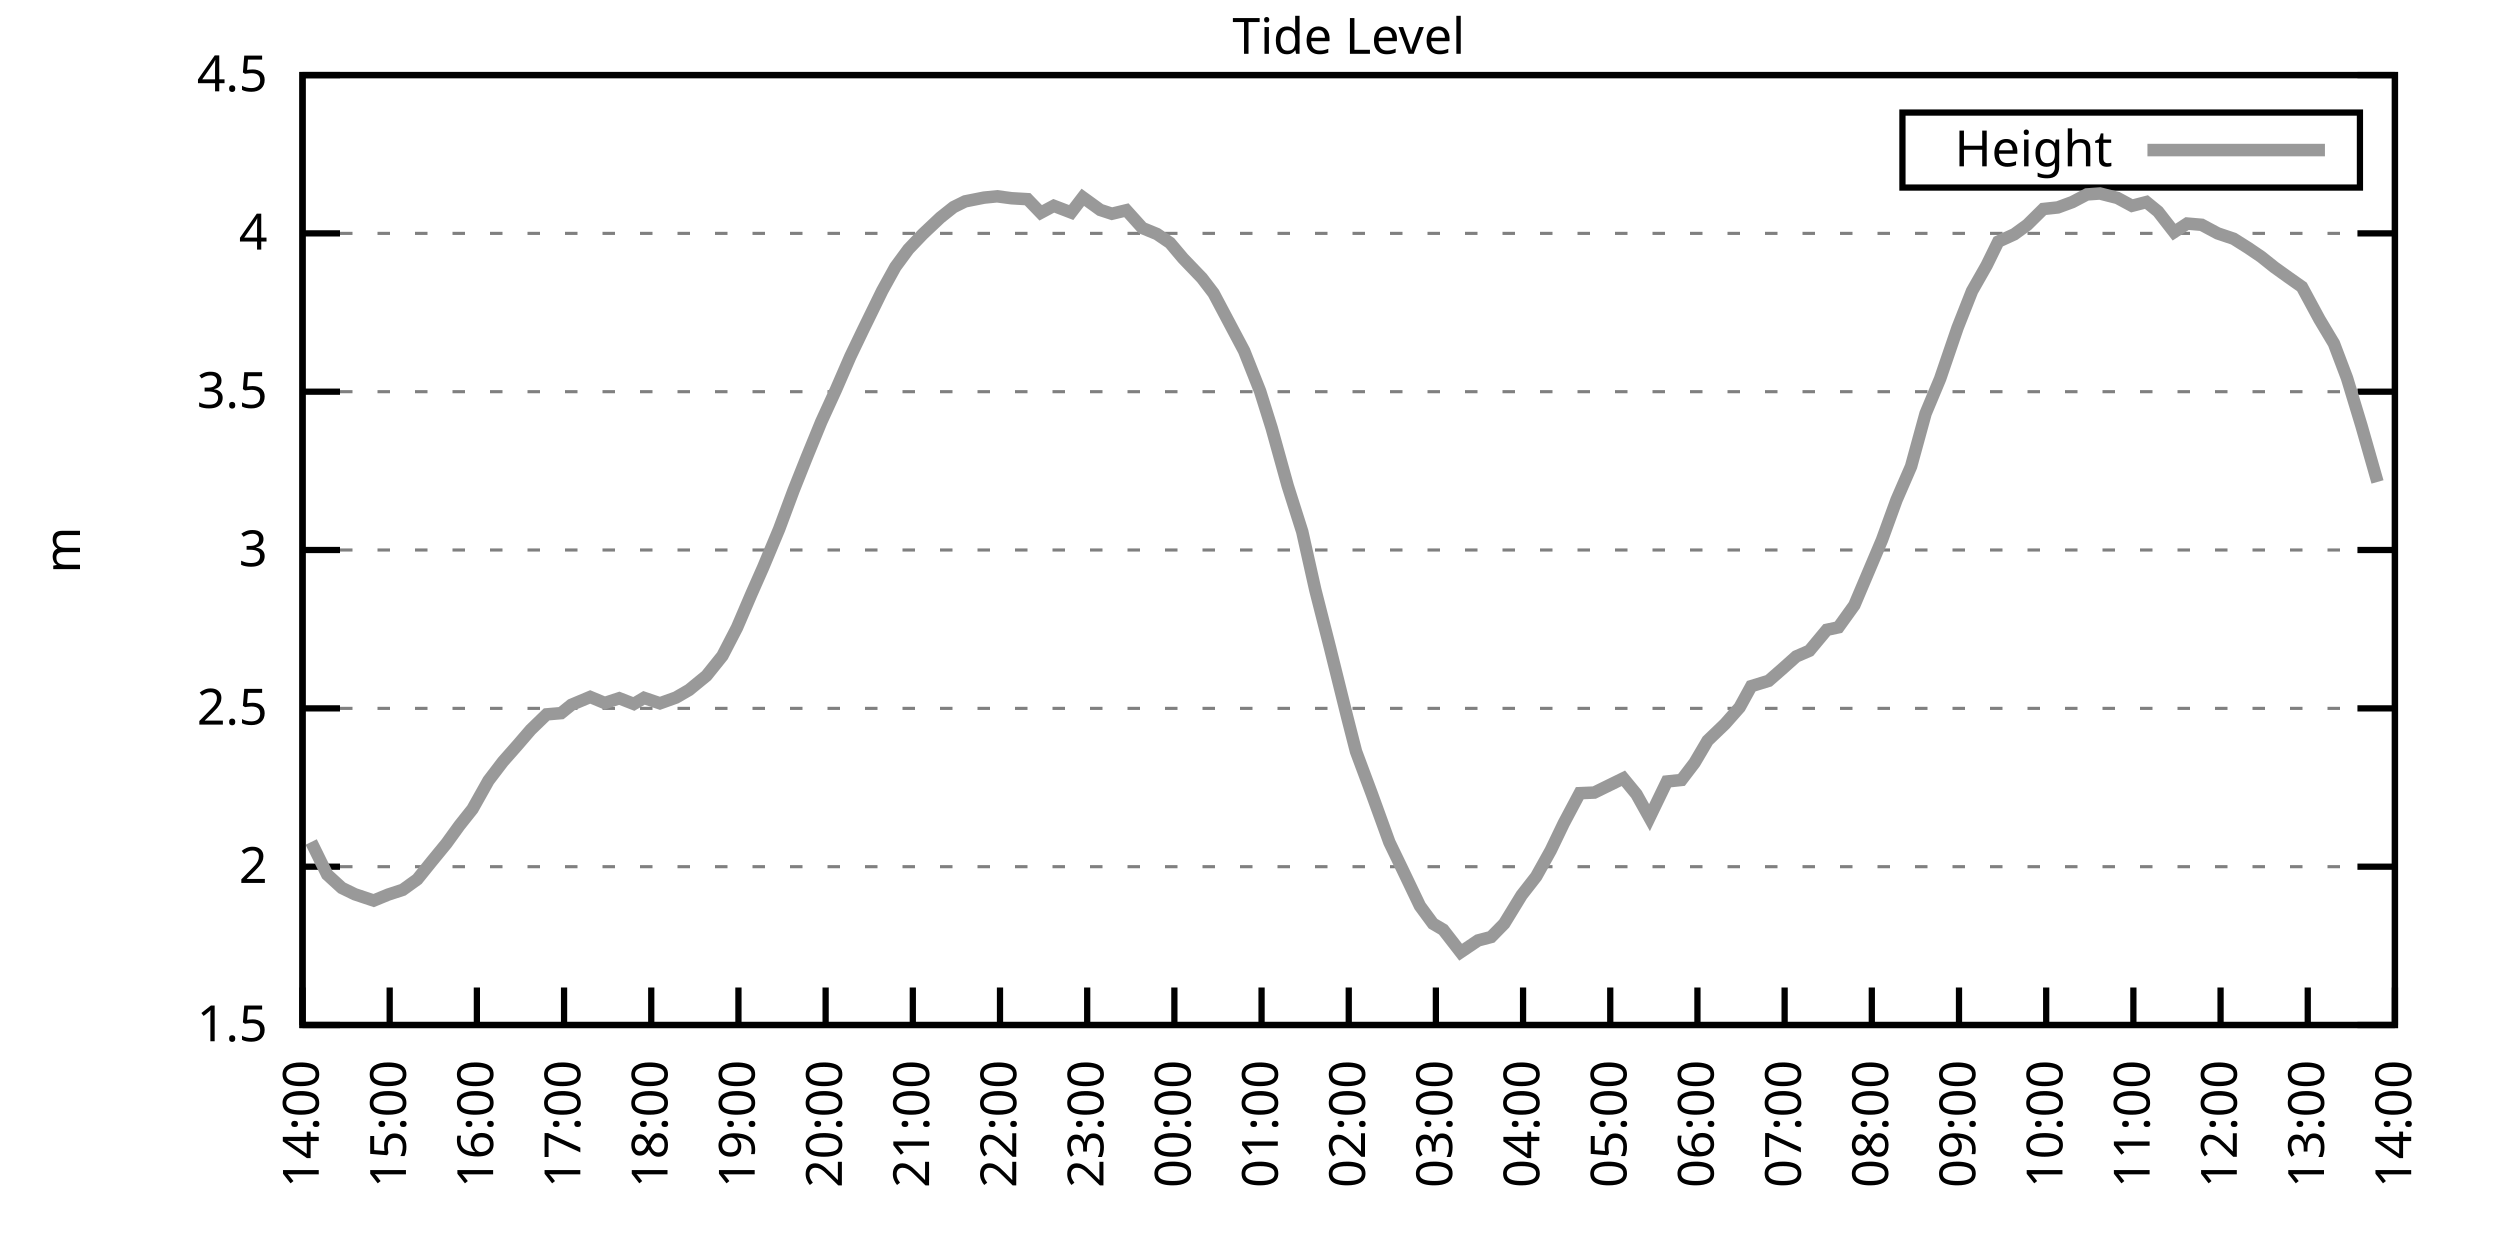
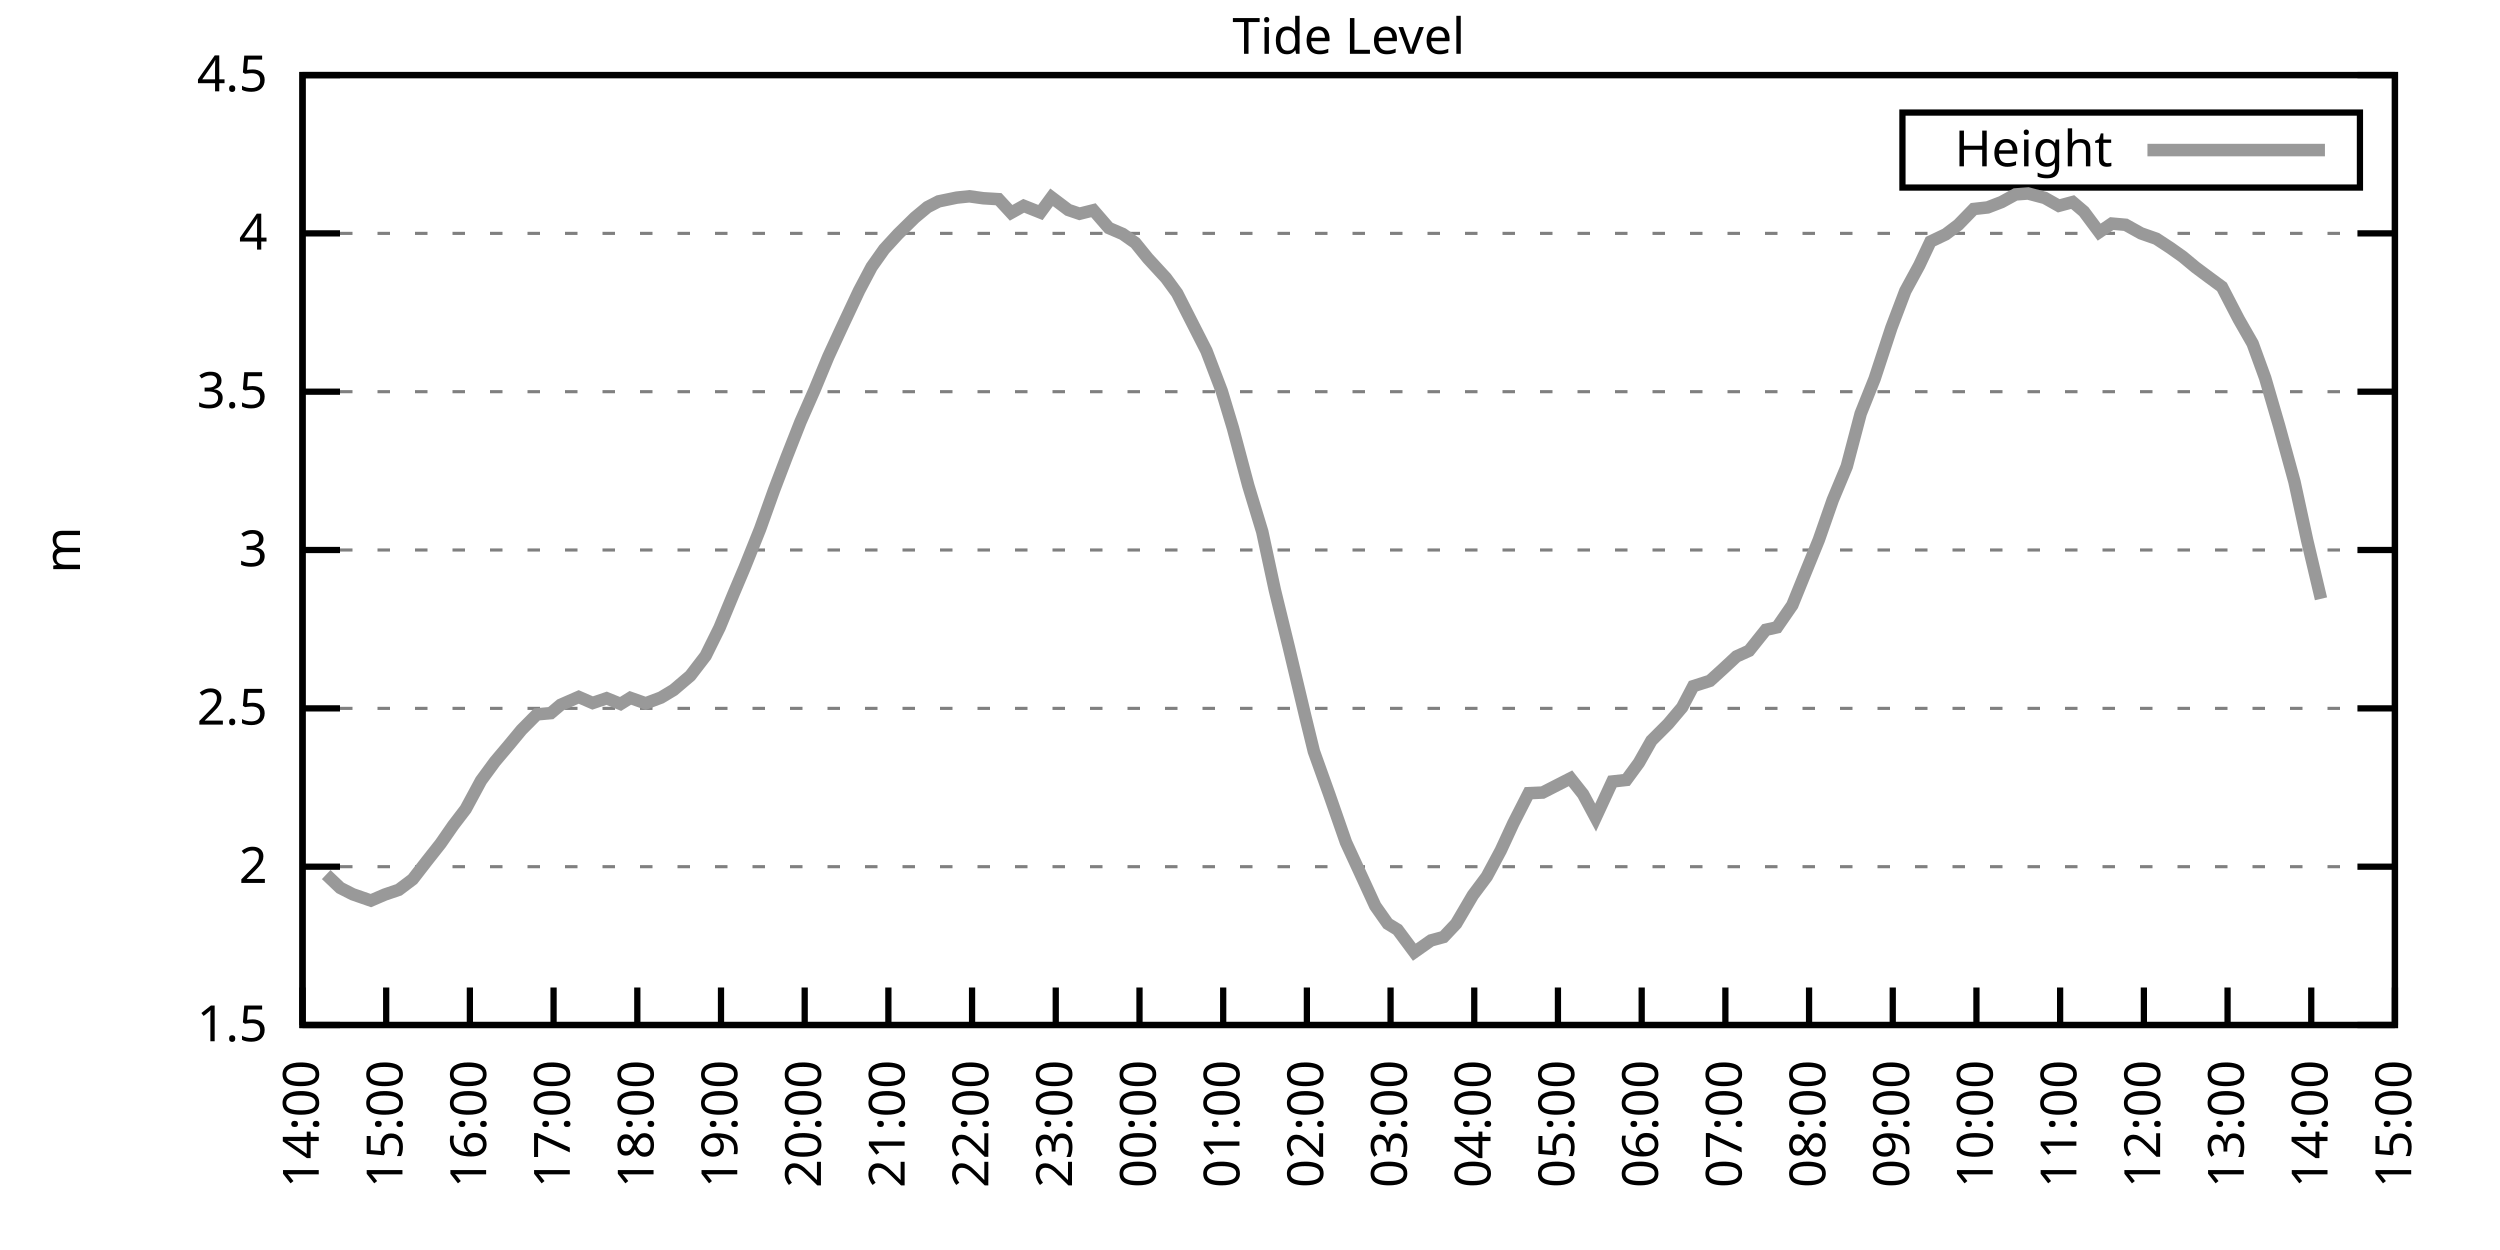
<svg xmlns="http://www.w3.org/2000/svg" xmlns:xlink="http://www.w3.org/1999/xlink" width="400" height="200" viewBox="0 0 400 200">
  <g id="gnuplot_canvas">
    <rect x="0" y="0" width="400" height="200" fill="none" />
    <defs>
      <circle id="gpDot" r="0.5" stroke-width="0.5" stroke="currentColor" />
      <path id="gpPt0" stroke-width="0.333" stroke="currentColor" d="M-1,0 h2 M0,-1 v2" />
      <path id="gpPt1" stroke-width="0.333" stroke="currentColor" d="M-1,-1 L1,1 M1,-1 L-1,1" />
      <path id="gpPt2" stroke-width="0.333" stroke="currentColor" d="M-1,0 L1,0 M0,-1 L0,1 M-1,-1 L1,1 M-1,1 L1,-1" />
      <rect id="gpPt3" stroke-width="0.333" stroke="currentColor" x="-1" y="-1" width="2" height="2" />
      <rect id="gpPt4" stroke-width="0.333" stroke="currentColor" fill="currentColor" x="-1" y="-1" width="2" height="2" />
      <circle id="gpPt5" stroke-width="0.333" stroke="currentColor" cx="0" cy="0" r="1" />
      <use xlink:href="#gpPt5" id="gpPt6" fill="currentColor" stroke="none" />
      <path id="gpPt7" stroke-width="0.333" stroke="currentColor" d="M0,-1.33 L-1.33,0.67 L1.33,0.67 z" />
      <use xlink:href="#gpPt7" id="gpPt8" fill="currentColor" stroke="none" />
      <use xlink:href="#gpPt7" id="gpPt9" stroke="currentColor" transform="rotate(180)" />
      <use xlink:href="#gpPt9" id="gpPt10" fill="currentColor" stroke="none" />
      <use xlink:href="#gpPt3" id="gpPt11" stroke="currentColor" transform="rotate(45)" />
      <use xlink:href="#gpPt11" id="gpPt12" fill="currentColor" stroke="none" />
      <path id="gpPt13" stroke-width="0.333" stroke="currentColor" d="M0,1.330 L1.265,0.411 L0.782,-1.067 L-0.782,-1.076 L-1.265,0.411 z" />
      <use xlink:href="#gpPt13" id="gpPt14" fill="currentColor" stroke="none" />
      <filter id="textbox" filterUnits="objectBoundingBox" x="0" y="0" height="1" width="1">
        <feFlood flood-color="white" flood-opacity="1" result="bgnd" />
        <feComposite in="SourceGraphic" in2="bgnd" operator="atop" />
      </filter>
      <filter id="greybox" filterUnits="objectBoundingBox" x="0" y="0" height="1" width="1">
        <feFlood flood-color="lightgrey" flood-opacity="1" result="grey" />
        <feComposite in="SourceGraphic" in2="grey" operator="atop" />
      </filter>
    </defs>
    <g fill="none" color="white" stroke="currentColor" stroke-width="1.00" stroke-linecap="butt" stroke-linejoin="miter">
</g>
    <g fill="none" color="black" stroke="currentColor" stroke-width="1.00" stroke-linecap="butt" stroke-linejoin="miter">
      <g stroke="none" shape-rendering="crispEdges">
        <polygon fill="rgb(255, 255, 255)" points="48.40,164.00 383.18,164.00 383.18,12.02 48.40,12.02 " />
      </g>
    </g>
    <g fill="none" color="black" stroke="currentColor" stroke-width="1.00" stroke-linecap="butt" stroke-linejoin="miter">
</g>
    <g fill="none" color="black" stroke="black" stroke-width="0.50" stroke-linecap="butt" stroke-linejoin="miter">
</g>
    <g fill="none" color="gray" stroke="currentColor" stroke-width="0.50" stroke-linecap="butt" stroke-linejoin="miter">
      <path stroke="gray" stroke-dasharray="2,4" class="gridline" d="M48.40,164.00 L383.19,164.00  " />
    </g>
    <g fill="none" color="gray" stroke="gray" stroke-width="1.00" stroke-linecap="butt" stroke-linejoin="miter">
</g>
    <g fill="none" color="black" stroke="currentColor" stroke-width="1.00" stroke-linecap="butt" stroke-linejoin="miter">
      <path stroke="black" d="M48.40,164.00 L54.40,164.00 M383.19,164.00 L377.19,164.00  " />
      <g transform="translate(42.80,166.60)" stroke="none" fill="black" font-family="Sans" font-size="8.00" text-anchor="end">
        <text>
          <tspan font-family="Sans"> 1.5</tspan>
        </text>
      </g>
    </g>
    <g fill="none" color="black" stroke="currentColor" stroke-width="1.00" stroke-linecap="butt" stroke-linejoin="miter">
</g>
    <g fill="none" color="black" stroke="black" stroke-width="0.50" stroke-linecap="butt" stroke-linejoin="miter">
</g>
    <g fill="none" color="gray" stroke="currentColor" stroke-width="0.50" stroke-linecap="butt" stroke-linejoin="miter">
      <path stroke="gray" stroke-dasharray="2,4" class="gridline" d="M48.40,138.67 L383.19,138.67  " />
    </g>
    <g fill="none" color="gray" stroke="gray" stroke-width="1.00" stroke-linecap="butt" stroke-linejoin="miter">
</g>
    <g fill="none" color="black" stroke="currentColor" stroke-width="1.00" stroke-linecap="butt" stroke-linejoin="miter">
      <path stroke="black" d="M48.40,138.67 L54.40,138.67 M383.19,138.67 L377.19,138.67  " />
      <g transform="translate(42.80,141.27)" stroke="none" fill="black" font-family="Sans" font-size="8.00" text-anchor="end">
        <text>
          <tspan font-family="Sans"> 2</tspan>
        </text>
      </g>
    </g>
    <g fill="none" color="black" stroke="currentColor" stroke-width="1.00" stroke-linecap="butt" stroke-linejoin="miter">
</g>
    <g fill="none" color="black" stroke="black" stroke-width="0.50" stroke-linecap="butt" stroke-linejoin="miter">
</g>
    <g fill="none" color="gray" stroke="currentColor" stroke-width="0.50" stroke-linecap="butt" stroke-linejoin="miter">
      <path stroke="gray" stroke-dasharray="2,4" class="gridline" d="M48.40,113.34 L383.19,113.34  " />
    </g>
    <g fill="none" color="gray" stroke="gray" stroke-width="1.00" stroke-linecap="butt" stroke-linejoin="miter">
</g>
    <g fill="none" color="black" stroke="currentColor" stroke-width="1.00" stroke-linecap="butt" stroke-linejoin="miter">
      <path stroke="black" d="M48.40,113.34 L54.40,113.34 M383.19,113.34 L377.19,113.34  " />
      <g transform="translate(42.80,115.94)" stroke="none" fill="black" font-family="Sans" font-size="8.00" text-anchor="end">
        <text>
          <tspan font-family="Sans"> 2.5</tspan>
        </text>
      </g>
    </g>
    <g fill="none" color="black" stroke="currentColor" stroke-width="1.00" stroke-linecap="butt" stroke-linejoin="miter">
</g>
    <g fill="none" color="black" stroke="black" stroke-width="0.50" stroke-linecap="butt" stroke-linejoin="miter">
</g>
    <g fill="none" color="gray" stroke="currentColor" stroke-width="0.50" stroke-linecap="butt" stroke-linejoin="miter">
      <path stroke="gray" stroke-dasharray="2,4" class="gridline" d="M48.40,88.00 L383.19,88.00  " />
    </g>
    <g fill="none" color="gray" stroke="gray" stroke-width="1.00" stroke-linecap="butt" stroke-linejoin="miter">
</g>
    <g fill="none" color="black" stroke="currentColor" stroke-width="1.00" stroke-linecap="butt" stroke-linejoin="miter">
      <path stroke="black" d="M48.40,88.00 L54.40,88.00 M383.19,88.00 L377.19,88.00  " />
      <g transform="translate(42.80,90.60)" stroke="none" fill="black" font-family="Sans" font-size="8.00" text-anchor="end">
        <text>
          <tspan font-family="Sans"> 3</tspan>
        </text>
      </g>
    </g>
    <g fill="none" color="black" stroke="currentColor" stroke-width="1.00" stroke-linecap="butt" stroke-linejoin="miter">
</g>
    <g fill="none" color="black" stroke="black" stroke-width="0.50" stroke-linecap="butt" stroke-linejoin="miter">
</g>
    <g fill="none" color="gray" stroke="currentColor" stroke-width="0.50" stroke-linecap="butt" stroke-linejoin="miter">
      <path stroke="gray" stroke-dasharray="2,4" class="gridline" d="M48.40,62.67 L383.19,62.67  " />
    </g>
    <g fill="none" color="gray" stroke="gray" stroke-width="1.00" stroke-linecap="butt" stroke-linejoin="miter">
</g>
    <g fill="none" color="black" stroke="currentColor" stroke-width="1.00" stroke-linecap="butt" stroke-linejoin="miter">
      <path stroke="black" d="M48.40,62.67 L54.40,62.67 M383.19,62.67 L377.19,62.67  " />
      <g transform="translate(42.80,65.27)" stroke="none" fill="black" font-family="Sans" font-size="8.00" text-anchor="end">
        <text>
          <tspan font-family="Sans"> 3.5</tspan>
        </text>
      </g>
    </g>
    <g fill="none" color="black" stroke="currentColor" stroke-width="1.00" stroke-linecap="butt" stroke-linejoin="miter">
</g>
    <g fill="none" color="black" stroke="black" stroke-width="0.50" stroke-linecap="butt" stroke-linejoin="miter">
</g>
    <g fill="none" color="gray" stroke="currentColor" stroke-width="0.50" stroke-linecap="butt" stroke-linejoin="miter">
      <path stroke="gray" stroke-dasharray="2,4" class="gridline" d="M48.40,37.34 L383.19,37.34  " />
    </g>
    <g fill="none" color="gray" stroke="gray" stroke-width="1.00" stroke-linecap="butt" stroke-linejoin="miter">
</g>
    <g fill="none" color="black" stroke="currentColor" stroke-width="1.00" stroke-linecap="butt" stroke-linejoin="miter">
      <path stroke="black" d="M48.40,37.34 L54.40,37.34 M383.19,37.34 L377.19,37.34  " />
      <g transform="translate(42.80,39.94)" stroke="none" fill="black" font-family="Sans" font-size="8.00" text-anchor="end">
        <text>
          <tspan font-family="Sans"> 4</tspan>
        </text>
      </g>
    </g>
    <g fill="none" color="black" stroke="currentColor" stroke-width="1.00" stroke-linecap="butt" stroke-linejoin="miter">
</g>
    <g fill="none" color="black" stroke="black" stroke-width="0.50" stroke-linecap="butt" stroke-linejoin="miter">
</g>
    <g fill="none" color="gray" stroke="currentColor" stroke-width="0.50" stroke-linecap="butt" stroke-linejoin="miter">
      <path stroke="gray" stroke-dasharray="2,4" class="gridline" d="M48.40,12.01 L383.19,12.01  " />
    </g>
    <g fill="none" color="gray" stroke="gray" stroke-width="1.00" stroke-linecap="butt" stroke-linejoin="miter">
</g>
    <g fill="none" color="black" stroke="currentColor" stroke-width="1.00" stroke-linecap="butt" stroke-linejoin="miter">
      <path stroke="black" d="M48.40,12.01 L54.40,12.01 M383.19,12.01 L377.19,12.01  " />
      <g transform="translate(42.80,14.61)" stroke="none" fill="black" font-family="Sans" font-size="8.00" text-anchor="end">
        <text>
          <tspan font-family="Sans"> 4.5</tspan>
        </text>
      </g>
    </g>
    <g fill="none" color="black" stroke="currentColor" stroke-width="1.00" stroke-linecap="butt" stroke-linejoin="miter">
      <path stroke="black" d="M48.40,164.00 L48.40,158.00  " />
      <g transform="translate(51.00,169.60) rotate(270.00)" stroke="none" fill="black" font-family="Sans" font-size="8.00" text-anchor="end">
        <text>
          <tspan font-family="Sans">14:00</tspan>
        </text>
      </g>
    </g>
    <g fill="none" color="black" stroke="currentColor" stroke-width="1.00" stroke-linecap="butt" stroke-linejoin="miter">
-       <path stroke="black" d="M62.35,164.00 L62.35,158.00  " />
-       <g transform="translate(64.95,169.60) rotate(270.00)" stroke="none" fill="black" font-family="Sans" font-size="8.00" text-anchor="end">
+       <path stroke="black" d="M61.79,164.00 L61.79,158.00  " />
+       <g transform="translate(64.39,169.60) rotate(270.00)" stroke="none" fill="black" font-family="Sans" font-size="8.00" text-anchor="end">
        <text>
          <tspan font-family="Sans">15:00</tspan>
        </text>
      </g>
    </g>
    <g fill="none" color="black" stroke="currentColor" stroke-width="1.00" stroke-linecap="butt" stroke-linejoin="miter">
-       <path stroke="black" d="M76.30,164.00 L76.30,158.00  " />
-       <g transform="translate(78.90,169.60) rotate(270.00)" stroke="none" fill="black" font-family="Sans" font-size="8.00" text-anchor="end">
+       <path stroke="black" d="M75.18,164.00 L75.18,158.00  " />
+       <g transform="translate(77.78,169.60) rotate(270.00)" stroke="none" fill="black" font-family="Sans" font-size="8.00" text-anchor="end">
        <text>
          <tspan font-family="Sans">16:00</tspan>
        </text>
      </g>
    </g>
    <g fill="none" color="black" stroke="currentColor" stroke-width="1.00" stroke-linecap="butt" stroke-linejoin="miter">
-       <path stroke="black" d="M90.25,164.00 L90.25,158.00  " />
-       <g transform="translate(92.85,169.60) rotate(270.00)" stroke="none" fill="black" font-family="Sans" font-size="8.00" text-anchor="end">
+       <path stroke="black" d="M88.57,164.00 L88.57,158.00  " />
+       <g transform="translate(91.17,169.60) rotate(270.00)" stroke="none" fill="black" font-family="Sans" font-size="8.00" text-anchor="end">
        <text>
          <tspan font-family="Sans">17:00</tspan>
        </text>
      </g>
    </g>
    <g fill="none" color="black" stroke="currentColor" stroke-width="1.00" stroke-linecap="butt" stroke-linejoin="miter">
-       <path stroke="black" d="M104.20,164.00 L104.20,158.00  " />
-       <g transform="translate(106.80,169.60) rotate(270.00)" stroke="none" fill="black" font-family="Sans" font-size="8.00" text-anchor="end">
+       <path stroke="black" d="M101.97,164.00 L101.97,158.00  " />
+       <g transform="translate(104.57,169.60) rotate(270.00)" stroke="none" fill="black" font-family="Sans" font-size="8.00" text-anchor="end">
        <text>
          <tspan font-family="Sans">18:00</tspan>
        </text>
      </g>
    </g>
    <g fill="none" color="black" stroke="currentColor" stroke-width="1.00" stroke-linecap="butt" stroke-linejoin="miter">
-       <path stroke="black" d="M118.15,164.00 L118.15,158.00  " />
-       <g transform="translate(120.75,169.60) rotate(270.00)" stroke="none" fill="black" font-family="Sans" font-size="8.00" text-anchor="end">
+       <path stroke="black" d="M115.36,164.00 L115.36,158.00  " />
+       <g transform="translate(117.96,169.60) rotate(270.00)" stroke="none" fill="black" font-family="Sans" font-size="8.00" text-anchor="end">
        <text>
          <tspan font-family="Sans">19:00</tspan>
        </text>
      </g>
    </g>
    <g fill="none" color="black" stroke="currentColor" stroke-width="1.00" stroke-linecap="butt" stroke-linejoin="miter">
-       <path stroke="black" d="M132.10,164.00 L132.10,158.00  " />
-       <g transform="translate(134.70,169.60) rotate(270.00)" stroke="none" fill="black" font-family="Sans" font-size="8.00" text-anchor="end">
+       <path stroke="black" d="M128.75,164.00 L128.75,158.00  " />
+       <g transform="translate(131.35,169.60) rotate(270.00)" stroke="none" fill="black" font-family="Sans" font-size="8.00" text-anchor="end">
        <text>
          <tspan font-family="Sans">20:00</tspan>
        </text>
      </g>
    </g>
    <g fill="none" color="black" stroke="currentColor" stroke-width="1.00" stroke-linecap="butt" stroke-linejoin="miter">
-       <path stroke="black" d="M146.05,164.00 L146.05,158.00  " />
-       <g transform="translate(148.65,169.60) rotate(270.00)" stroke="none" fill="black" font-family="Sans" font-size="8.00" text-anchor="end">
+       <path stroke="black" d="M142.14,164.00 L142.14,158.00  " />
+       <g transform="translate(144.74,169.60) rotate(270.00)" stroke="none" fill="black" font-family="Sans" font-size="8.00" text-anchor="end">
        <text>
          <tspan font-family="Sans">21:00</tspan>
        </text>
      </g>
    </g>
    <g fill="none" color="black" stroke="currentColor" stroke-width="1.00" stroke-linecap="butt" stroke-linejoin="miter">
-       <path stroke="black" d="M160.00,164.00 L160.00,158.00  " />
-       <g transform="translate(162.60,169.60) rotate(270.00)" stroke="none" fill="black" font-family="Sans" font-size="8.00" text-anchor="end">
+       <path stroke="black" d="M155.53,164.00 L155.53,158.00  " />
+       <g transform="translate(158.13,169.60) rotate(270.00)" stroke="none" fill="black" font-family="Sans" font-size="8.00" text-anchor="end">
        <text>
          <tspan font-family="Sans">22:00</tspan>
        </text>
      </g>
    </g>
    <g fill="none" color="black" stroke="currentColor" stroke-width="1.00" stroke-linecap="butt" stroke-linejoin="miter">
-       <path stroke="black" d="M173.95,164.00 L173.95,158.00  " />
-       <g transform="translate(176.55,169.60) rotate(270.00)" stroke="none" fill="black" font-family="Sans" font-size="8.00" text-anchor="end">
+       <path stroke="black" d="M168.92,164.00 L168.92,158.00  " />
+       <g transform="translate(171.52,169.60) rotate(270.00)" stroke="none" fill="black" font-family="Sans" font-size="8.00" text-anchor="end">
        <text>
          <tspan font-family="Sans">23:00</tspan>
        </text>
      </g>
    </g>
    <g fill="none" color="black" stroke="currentColor" stroke-width="1.00" stroke-linecap="butt" stroke-linejoin="miter">
-       <path stroke="black" d="M187.90,164.00 L187.90,158.00  " />
-       <g transform="translate(190.50,169.60) rotate(270.00)" stroke="none" fill="black" font-family="Sans" font-size="8.00" text-anchor="end">
+       <path stroke="black" d="M182.32,164.00 L182.32,158.00  " />
+       <g transform="translate(184.92,169.60) rotate(270.00)" stroke="none" fill="black" font-family="Sans" font-size="8.00" text-anchor="end">
        <text>
          <tspan font-family="Sans">00:00</tspan>
        </text>
      </g>
    </g>
    <g fill="none" color="black" stroke="currentColor" stroke-width="1.00" stroke-linecap="butt" stroke-linejoin="miter">
-       <path stroke="black" d="M201.85,164.00 L201.85,158.00  " />
-       <g transform="translate(204.45,169.60) rotate(270.00)" stroke="none" fill="black" font-family="Sans" font-size="8.00" text-anchor="end">
+       <path stroke="black" d="M195.71,164.00 L195.71,158.00  " />
+       <g transform="translate(198.31,169.60) rotate(270.00)" stroke="none" fill="black" font-family="Sans" font-size="8.00" text-anchor="end">
        <text>
          <tspan font-family="Sans">01:00</tspan>
        </text>
      </g>
    </g>
    <g fill="none" color="black" stroke="currentColor" stroke-width="1.00" stroke-linecap="butt" stroke-linejoin="miter">
-       <path stroke="black" d="M215.80,164.00 L215.80,158.00  " />
-       <g transform="translate(218.40,169.60) rotate(270.00)" stroke="none" fill="black" font-family="Sans" font-size="8.00" text-anchor="end">
+       <path stroke="black" d="M209.10,164.00 L209.10,158.00  " />
+       <g transform="translate(211.70,169.60) rotate(270.00)" stroke="none" fill="black" font-family="Sans" font-size="8.00" text-anchor="end">
        <text>
          <tspan font-family="Sans">02:00</tspan>
        </text>
      </g>
    </g>
    <g fill="none" color="black" stroke="currentColor" stroke-width="1.00" stroke-linecap="butt" stroke-linejoin="miter">
-       <path stroke="black" d="M229.74,164.00 L229.74,158.00  " />
-       <g transform="translate(232.34,169.60) rotate(270.00)" stroke="none" fill="black" font-family="Sans" font-size="8.00" text-anchor="end">
+       <path stroke="black" d="M222.49,164.00 L222.49,158.00  " />
+       <g transform="translate(225.09,169.60) rotate(270.00)" stroke="none" fill="black" font-family="Sans" font-size="8.00" text-anchor="end">
        <text>
          <tspan font-family="Sans">03:00</tspan>
        </text>
      </g>
    </g>
    <g fill="none" color="black" stroke="currentColor" stroke-width="1.00" stroke-linecap="butt" stroke-linejoin="miter">
-       <path stroke="black" d="M243.69,164.00 L243.69,158.00  " />
-       <g transform="translate(246.29,169.60) rotate(270.00)" stroke="none" fill="black" font-family="Sans" font-size="8.00" text-anchor="end">
+       <path stroke="black" d="M235.88,164.00 L235.88,158.00  " />
+       <g transform="translate(238.48,169.60) rotate(270.00)" stroke="none" fill="black" font-family="Sans" font-size="8.00" text-anchor="end">
        <text>
          <tspan font-family="Sans">04:00</tspan>
        </text>
      </g>
    </g>
    <g fill="none" color="black" stroke="currentColor" stroke-width="1.00" stroke-linecap="butt" stroke-linejoin="miter">
-       <path stroke="black" d="M257.64,164.00 L257.64,158.00  " />
-       <g transform="translate(260.24,169.60) rotate(270.00)" stroke="none" fill="black" font-family="Sans" font-size="8.00" text-anchor="end">
+       <path stroke="black" d="M249.27,164.00 L249.27,158.00  " />
+       <g transform="translate(251.87,169.60) rotate(270.00)" stroke="none" fill="black" font-family="Sans" font-size="8.00" text-anchor="end">
        <text>
          <tspan font-family="Sans">05:00</tspan>
        </text>
      </g>
    </g>
    <g fill="none" color="black" stroke="currentColor" stroke-width="1.00" stroke-linecap="butt" stroke-linejoin="miter">
-       <path stroke="black" d="M271.59,164.00 L271.59,158.00  " />
-       <g transform="translate(274.19,169.60) rotate(270.00)" stroke="none" fill="black" font-family="Sans" font-size="8.00" text-anchor="end">
+       <path stroke="black" d="M262.67,164.00 L262.67,158.00  " />
+       <g transform="translate(265.27,169.60) rotate(270.00)" stroke="none" fill="black" font-family="Sans" font-size="8.00" text-anchor="end">
        <text>
          <tspan font-family="Sans">06:00</tspan>
        </text>
      </g>
    </g>
    <g fill="none" color="black" stroke="currentColor" stroke-width="1.00" stroke-linecap="butt" stroke-linejoin="miter">
-       <path stroke="black" d="M285.54,164.00 L285.54,158.00  " />
-       <g transform="translate(288.14,169.60) rotate(270.00)" stroke="none" fill="black" font-family="Sans" font-size="8.00" text-anchor="end">
+       <path stroke="black" d="M276.06,164.00 L276.06,158.00  " />
+       <g transform="translate(278.66,169.60) rotate(270.00)" stroke="none" fill="black" font-family="Sans" font-size="8.00" text-anchor="end">
        <text>
          <tspan font-family="Sans">07:00</tspan>
        </text>
      </g>
    </g>
    <g fill="none" color="black" stroke="currentColor" stroke-width="1.00" stroke-linecap="butt" stroke-linejoin="miter">
-       <path stroke="black" d="M299.49,164.00 L299.49,158.00  " />
-       <g transform="translate(302.09,169.60) rotate(270.00)" stroke="none" fill="black" font-family="Sans" font-size="8.00" text-anchor="end">
+       <path stroke="black" d="M289.45,164.00 L289.45,158.00  " />
+       <g transform="translate(292.05,169.60) rotate(270.00)" stroke="none" fill="black" font-family="Sans" font-size="8.00" text-anchor="end">
        <text>
          <tspan font-family="Sans">08:00</tspan>
        </text>
      </g>
    </g>
    <g fill="none" color="black" stroke="currentColor" stroke-width="1.00" stroke-linecap="butt" stroke-linejoin="miter">
-       <path stroke="black" d="M313.44,164.00 L313.44,158.00  " />
-       <g transform="translate(316.04,169.60) rotate(270.00)" stroke="none" fill="black" font-family="Sans" font-size="8.00" text-anchor="end">
+       <path stroke="black" d="M302.84,164.00 L302.84,158.00  " />
+       <g transform="translate(305.44,169.60) rotate(270.00)" stroke="none" fill="black" font-family="Sans" font-size="8.00" text-anchor="end">
        <text>
          <tspan font-family="Sans">09:00</tspan>
        </text>
      </g>
    </g>
    <g fill="none" color="black" stroke="currentColor" stroke-width="1.00" stroke-linecap="butt" stroke-linejoin="miter">
-       <path stroke="black" d="M327.39,164.00 L327.39,158.00  " />
-       <g transform="translate(329.99,169.60) rotate(270.00)" stroke="none" fill="black" font-family="Sans" font-size="8.00" text-anchor="end">
+       <path stroke="black" d="M316.23,164.00 L316.23,158.00  " />
+       <g transform="translate(318.83,169.60) rotate(270.00)" stroke="none" fill="black" font-family="Sans" font-size="8.00" text-anchor="end">
        <text>
          <tspan font-family="Sans">10:00</tspan>
        </text>
      </g>
    </g>
    <g fill="none" color="black" stroke="currentColor" stroke-width="1.00" stroke-linecap="butt" stroke-linejoin="miter">
-       <path stroke="black" d="M341.34,164.00 L341.34,158.00  " />
-       <g transform="translate(343.94,169.60) rotate(270.00)" stroke="none" fill="black" font-family="Sans" font-size="8.00" text-anchor="end">
+       <path stroke="black" d="M329.62,164.00 L329.62,158.00  " />
+       <g transform="translate(332.22,169.60) rotate(270.00)" stroke="none" fill="black" font-family="Sans" font-size="8.00" text-anchor="end">
        <text>
          <tspan font-family="Sans">11:00</tspan>
        </text>
      </g>
    </g>
    <g fill="none" color="black" stroke="currentColor" stroke-width="1.00" stroke-linecap="butt" stroke-linejoin="miter">
-       <path stroke="black" d="M355.29,164.00 L355.29,158.00  " />
-       <g transform="translate(357.89,169.60) rotate(270.00)" stroke="none" fill="black" font-family="Sans" font-size="8.00" text-anchor="end">
+       <path stroke="black" d="M343.02,164.00 L343.02,158.00  " />
+       <g transform="translate(345.62,169.60) rotate(270.00)" stroke="none" fill="black" font-family="Sans" font-size="8.00" text-anchor="end">
        <text>
          <tspan font-family="Sans">12:00</tspan>
        </text>
      </g>
    </g>
    <g fill="none" color="black" stroke="currentColor" stroke-width="1.00" stroke-linecap="butt" stroke-linejoin="miter">
-       <path stroke="black" d="M369.24,164.00 L369.24,158.00  " />
-       <g transform="translate(371.84,169.60) rotate(270.00)" stroke="none" fill="black" font-family="Sans" font-size="8.00" text-anchor="end">
+       <path stroke="black" d="M356.41,164.00 L356.41,158.00  " />
+       <g transform="translate(359.01,169.60) rotate(270.00)" stroke="none" fill="black" font-family="Sans" font-size="8.00" text-anchor="end">
        <text>
          <tspan font-family="Sans">13:00</tspan>
+         </text>
+       </g>
+     </g>
+     <g fill="none" color="black" stroke="currentColor" stroke-width="1.00" stroke-linecap="butt" stroke-linejoin="miter">
+       <path stroke="black" d="M369.80,164.00 L369.80,158.00  " />
+       <g transform="translate(372.40,169.60) rotate(270.00)" stroke="none" fill="black" font-family="Sans" font-size="8.00" text-anchor="end">
+         <text>
+           <tspan font-family="Sans">14:00</tspan>
        </text>
      </g>
    </g>
    <g fill="none" color="black" stroke="currentColor" stroke-width="1.00" stroke-linecap="butt" stroke-linejoin="miter">
      <path stroke="black" d="M383.19,164.00 L383.19,158.00  " />
      <g transform="translate(385.79,169.60) rotate(270.00)" stroke="none" fill="black" font-family="Sans" font-size="8.00" text-anchor="end">
        <text>
-           <tspan font-family="Sans">14:00</tspan>
+           <tspan font-family="Sans">15:00</tspan>
        </text>
      </g>
    </g>
    <g fill="none" color="black" stroke="currentColor" stroke-width="1.00" stroke-linecap="butt" stroke-linejoin="miter">
</g>
    <g fill="none" color="black" stroke="currentColor" stroke-width="1.00" stroke-linecap="butt" stroke-linejoin="miter">
      <path stroke="black" d="M48.40,12.01 L48.40,164.00 L383.19,164.00 L383.19,12.01 L48.40,12.01 Z  " />
    </g>
    <g fill="none" color="black" stroke="currentColor" stroke-width="1.00" stroke-linecap="butt" stroke-linejoin="miter">
</g>
    <g fill="none" color="black" stroke="currentColor" stroke-width="1.00" stroke-linecap="butt" stroke-linejoin="miter">
      <path stroke="black" d="M304.39,30.01 L304.39,18.01 L377.59,18.01 L377.59,30.01 L304.39,30.01 Z  " />
    </g>
    <g id="Tide_level_plot_1">
      <g fill="none" color="white" stroke="black" stroke-width="2.00" stroke-linecap="butt" stroke-linejoin="miter">
</g>
      <g fill="none" color="black" stroke="currentColor" stroke-width="2.00" stroke-linecap="butt" stroke-linejoin="miter">
        <g transform="translate(337.99,26.61)" stroke="none" fill="black" font-family="Sans" font-size="8.00" text-anchor="end">
          <text>
            <tspan font-family="Sans">Height</tspan>
          </text>
        </g>
      </g>
      <g fill="none" color="black" stroke="currentColor" stroke-width="2.00" stroke-linecap="butt" stroke-linejoin="miter">
-         <path stroke="rgb(153, 153, 153)" d="M343.59,24.01 L371.99,24.01 M49.79,134.72 L52.35,139.93 L54.68,142.06 L56.77,143.08 L59.79,144.09 L62.12,143.13   L64.44,142.37 L66.77,140.69 L69.09,137.81 L71.42,134.97 L73.51,132.08 L75.60,129.45 L78.16,124.89 L80.48,121.85   L82.81,119.21 L84.90,116.78 L87.46,114.30 L89.78,114.10 L91.41,112.78 L94.43,111.51 L96.76,112.48 L99.08,111.72   L101.41,112.63 L103.04,111.66 L105.59,112.53 L108.15,111.61 L110.24,110.40 L113.03,108.12 L115.59,104.93 L117.92,100.42   L120.24,95.00 L122.10,90.79 L124.66,84.66 L126.98,78.43 L129.08,73.16 L131.40,67.49 L133.72,62.42 L136.05,57.05   L138.14,52.69 L141.16,46.51 L143.26,42.71 L145.35,39.87 L147.67,37.44 L150.46,34.81 L152.56,33.14 L154.42,32.22   L157.44,31.62 L159.53,31.41 L161.86,31.72 L164.41,31.87 L166.51,34.05 L168.60,32.93 L171.39,34.00 L173.25,31.57   L176.04,33.59 L177.90,34.20 L180.22,33.64 L182.78,36.48 L185.11,37.44 L187.20,38.86 L189.29,41.34 L192.31,44.49   L194.17,46.92 L199.06,56.14 L201.61,62.57 L203.47,68.50 L206.03,77.72 L208.36,85.07 L210.45,94.39 L212.77,103.51   L215.56,114.76 L216.96,120.23 L219.51,127.07 L222.30,134.77 L224.40,139.12 L227.19,144.95 L229.28,147.79 L230.91,148.75   L233.70,152.35 L236.49,150.47 L238.58,149.92 L240.67,147.79 L243.46,143.23 L245.79,140.24 L248.11,136.08 L250.20,131.73   L252.76,126.91 L255.09,126.81 L259.74,124.53 L261.83,127.07 L263.92,130.82 L266.71,125.04 L269.04,124.79 L271.13,122.05   L273.22,118.50 L276.01,115.82 L278.34,113.18 L280.20,109.79 L282.99,108.93 L285.31,106.90 L287.40,105.03 L289.50,104.12   L292.29,100.77 L294.15,100.37 L296.70,96.82 L298.80,91.86 L301.12,86.38 L303.44,80.00 L305.77,74.63 L308.09,66.17   L310.42,60.60 L313.21,52.44 L315.53,46.56 L317.86,42.46 L319.72,38.66 L322.28,37.49 L324.37,35.97 L326.93,33.44   L329.25,33.19 L331.58,32.33 L333.90,31.11 L335.99,30.96 L338.78,31.67 L341.11,32.93 L343.43,32.33 L345.29,33.85   L347.85,37.14 L349.94,35.77 L352.27,35.97 L354.83,37.34 L357.38,38.20 L359.71,39.67 L361.80,41.09 L363.89,42.76   L366.22,44.43 L368.31,45.90 L371.10,51.07 L373.43,54.97 L375.52,60.49 L377.84,68.14 L380.40,77.11  " />
+         <path stroke="rgb(153, 153, 153)" d="M343.59,24.01 L371.99,24.01 M52.19,139.93 L54.43,142.06 L56.43,143.08 L59.34,144.09 L61.57,143.13 L63.80,142.37   L66.03,140.69 L68.26,137.81 L70.50,134.97 L72.50,132.08 L74.51,129.45 L76.97,124.89 L79.20,121.85 L81.43,119.21   L83.44,116.78 L85.90,114.30 L88.13,114.10 L89.69,112.78 L92.59,111.51 L94.82,112.48 L97.06,111.72 L99.29,112.63   L100.85,111.66 L103.31,112.53 L105.76,111.61 L107.77,110.40 L110.45,108.12 L112.90,104.93 L115.13,100.42 L117.37,95.00   L119.15,90.79 L121.61,84.66 L123.84,78.43 L125.85,73.16 L128.08,67.49 L130.31,62.42 L132.54,57.05 L134.55,52.69   L137.45,46.51 L139.46,42.71 L141.47,39.87 L143.70,37.44 L146.38,34.81 L148.39,33.14 L150.18,32.22 L153.08,31.62   L155.09,31.41 L157.32,31.72 L159.77,31.87 L161.78,34.05 L163.79,32.93 L166.47,34.00 L168.25,31.57 L170.93,33.59   L172.72,34.20 L174.95,33.64 L177.41,36.48 L179.64,37.44 L181.65,38.86 L183.66,41.34 L186.56,44.49 L188.34,46.92   L193.03,56.14 L195.48,62.57 L197.27,68.50 L199.73,77.72 L201.96,85.07 L203.97,94.39 L206.20,103.51 L208.88,114.76   L210.22,120.23 L212.67,127.07 L215.35,134.77 L217.36,139.12 L220.04,144.95 L222.04,147.79 L223.61,148.75 L226.29,152.35   L228.96,150.47 L230.97,149.92 L232.98,147.79 L235.66,143.23 L237.89,140.24 L240.12,136.08 L242.13,131.73 L244.59,126.91   L246.82,126.81 L251.28,124.53 L253.29,127.07 L255.30,130.82 L257.98,125.04 L260.21,124.79 L262.22,122.05 L264.23,118.50   L266.91,115.82 L269.14,113.18 L270.92,109.79 L273.60,108.93 L275.83,106.90 L277.84,105.03 L279.85,104.12 L282.53,100.77   L284.32,100.37 L286.77,96.82 L288.78,91.86 L291.01,86.38 L293.24,80.00 L295.48,74.63 L297.71,66.17 L299.94,60.60   L302.62,52.44 L304.85,46.56 L307.08,42.46 L308.87,38.66 L311.32,37.49 L313.33,35.97 L315.79,33.44 L318.02,33.19   L320.25,32.33 L322.48,31.11 L324.49,30.96 L327.17,31.67 L329.40,32.93 L331.63,32.33 L333.42,33.85 L335.87,37.14   L337.88,35.77 L340.11,35.97 L342.57,37.34 L345.02,38.20 L347.26,39.67 L349.26,41.09 L351.27,42.76 L353.51,44.43   L355.51,45.90 L358.19,51.07 L360.42,54.97 L362.43,60.49 L364.66,68.14 L367.12,77.11 L369.13,86.38 L371.36,95.81    " />
      </g>
    </g>
    <g fill="none" color="black" stroke="currentColor" stroke-width="2.00" stroke-linecap="butt" stroke-linejoin="miter">
</g>
    <g fill="none" color="black" stroke="black" stroke-width="1.00" stroke-linecap="butt" stroke-linejoin="miter">
</g>
    <g fill="none" color="black" stroke="currentColor" stroke-width="1.00" stroke-linecap="butt" stroke-linejoin="miter">
      <path stroke="black" d="M48.40,12.01 L48.40,164.00 L383.19,164.00 L383.19,12.01 L48.40,12.01 Z  " />
      <g transform="translate(12.80,88.01) rotate(270.00)" stroke="none" fill="black" font-family="Sans" font-size="8.00" text-anchor="middle">
        <text>
          <tspan font-family="Sans">m</tspan>
        </text>
      </g>
    </g>
    <g fill="none" color="black" stroke="currentColor" stroke-width="1.00" stroke-linecap="butt" stroke-linejoin="miter">
</g>
    <g fill="none" color="black" stroke="currentColor" stroke-width="1.00" stroke-linecap="butt" stroke-linejoin="miter">
      <g transform="translate(215.79,8.61)" stroke="none" fill="black" font-family="Sans" font-size="8.00" text-anchor="middle">
        <text>
          <tspan font-family="Sans">Tide Level</tspan>
        </text>
      </g>
    </g>
    <g fill="none" color="black" stroke="currentColor" stroke-width="1.00" stroke-linecap="butt" stroke-linejoin="miter">
</g>
  </g>
</svg>
